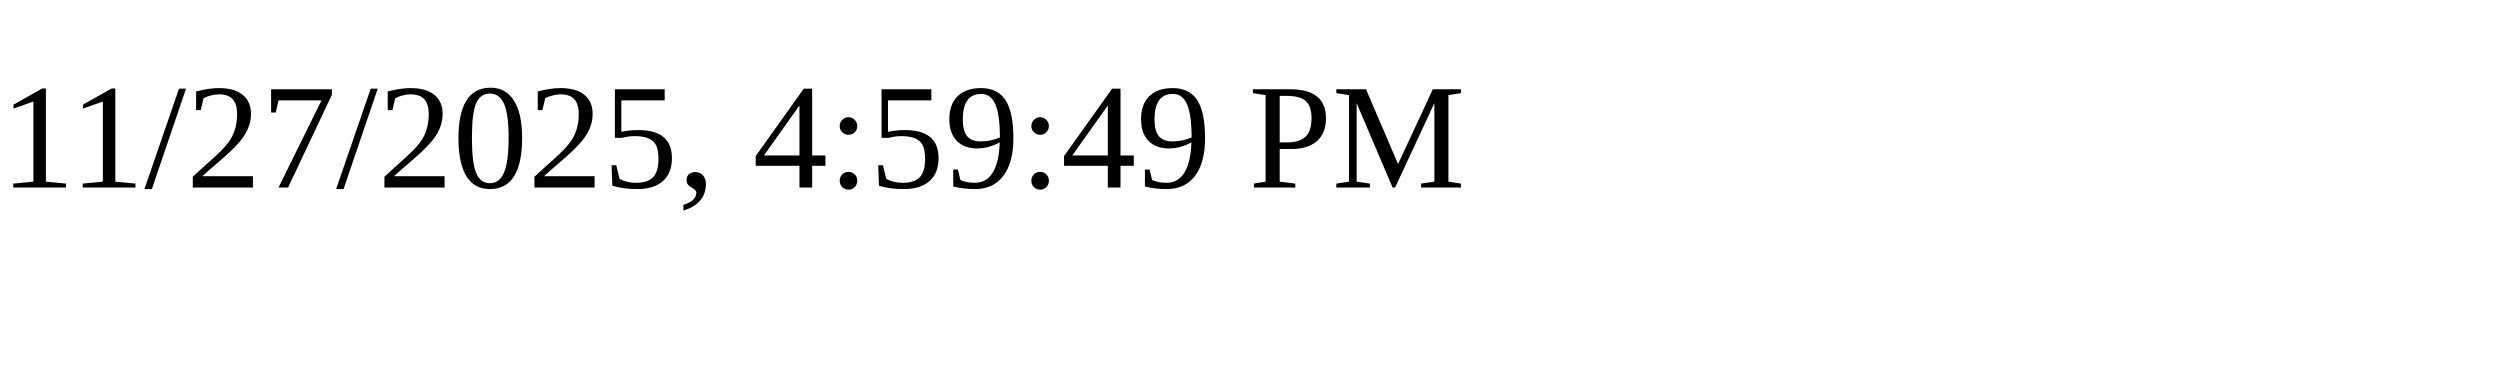
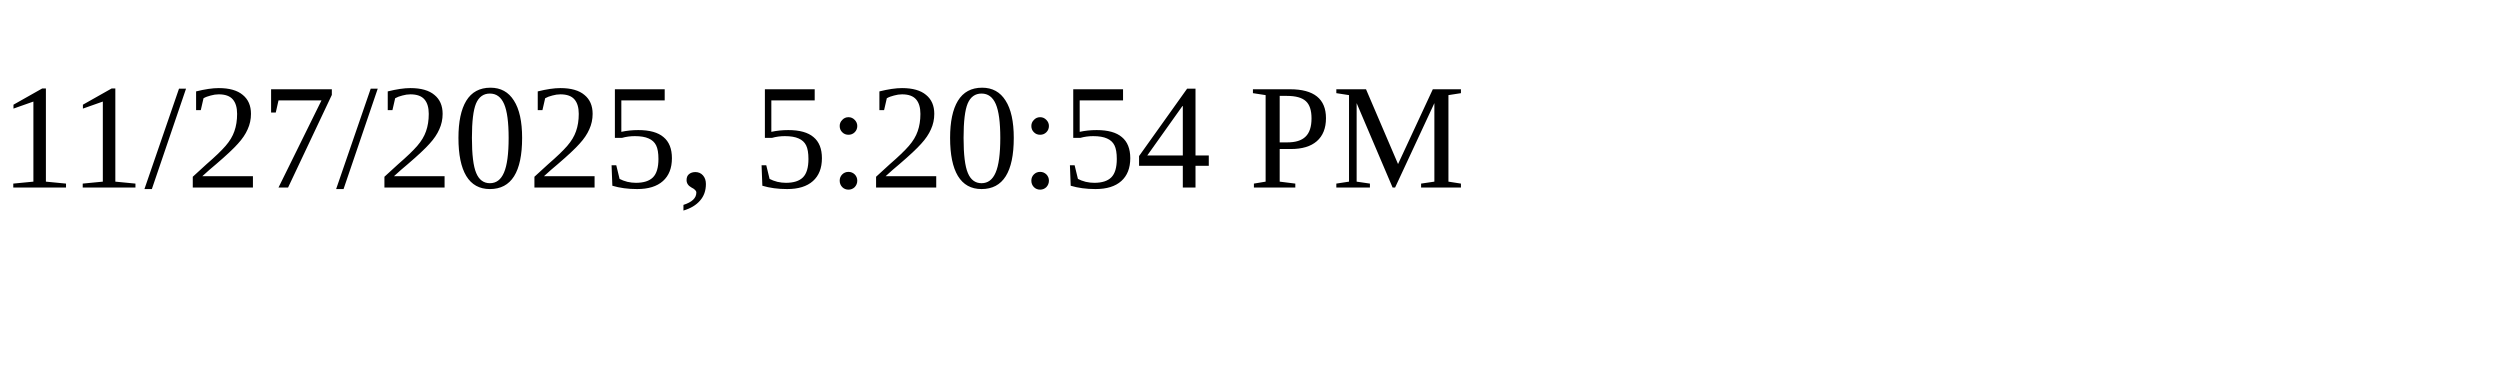
<svg xmlns="http://www.w3.org/2000/svg" height="30" width="200">
-   <text x="0" y="15">11/27/2025, 4:59:49 PM</text>
+   <text x="0" y="15">11/27/2025, 5:20:54 PM</text>
</svg>
